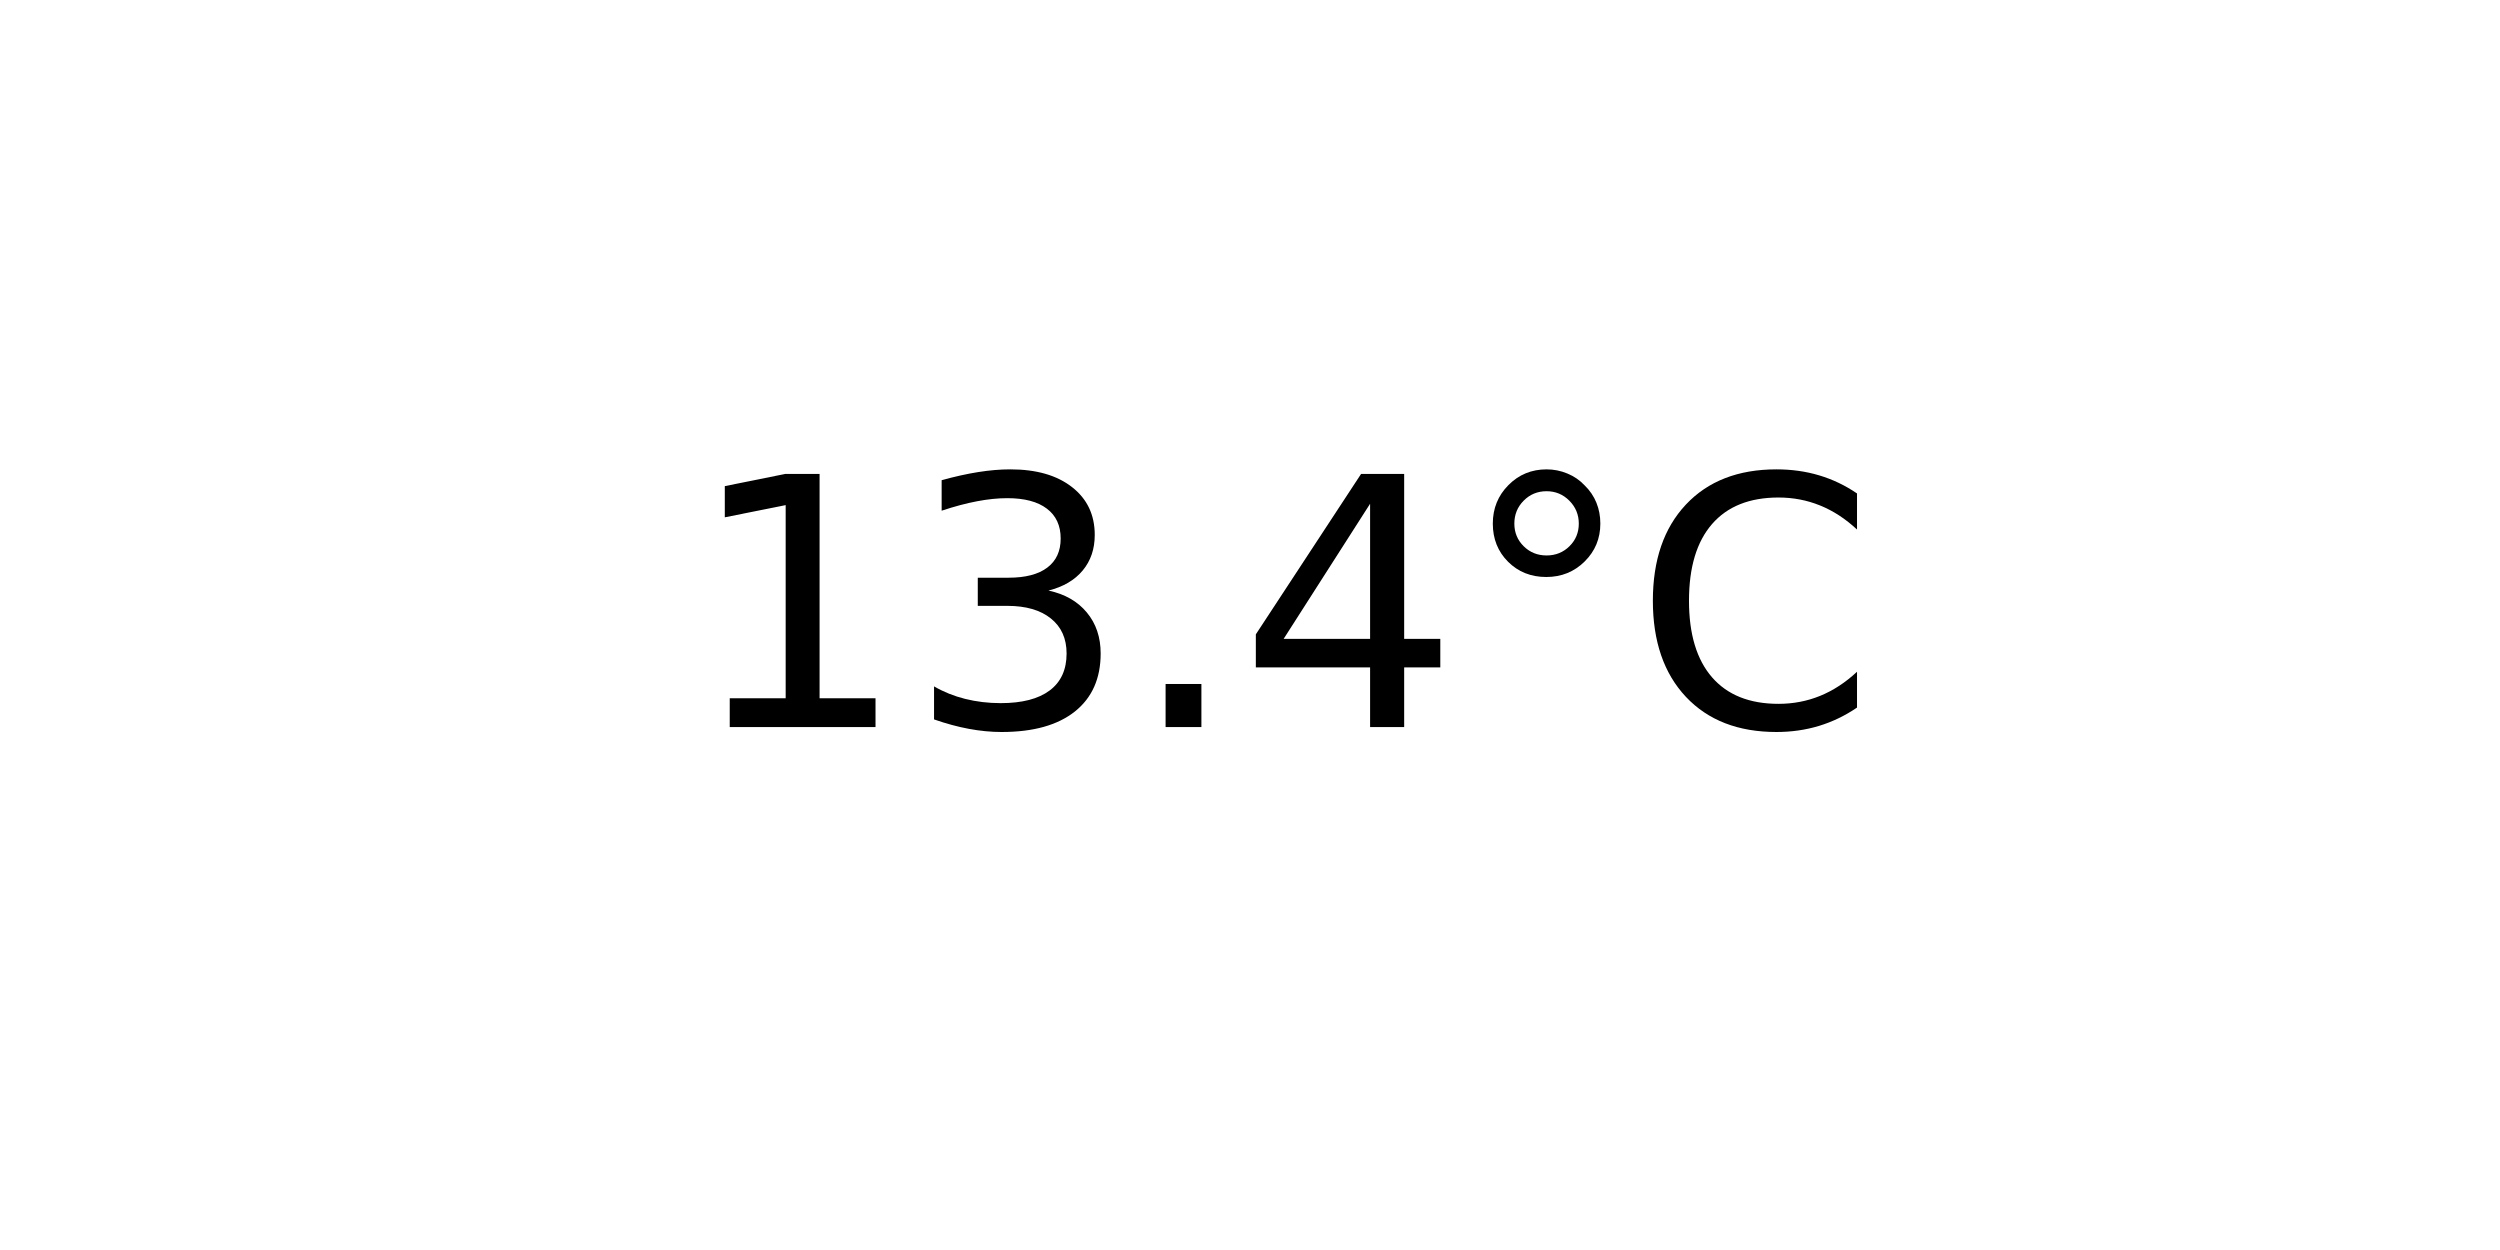
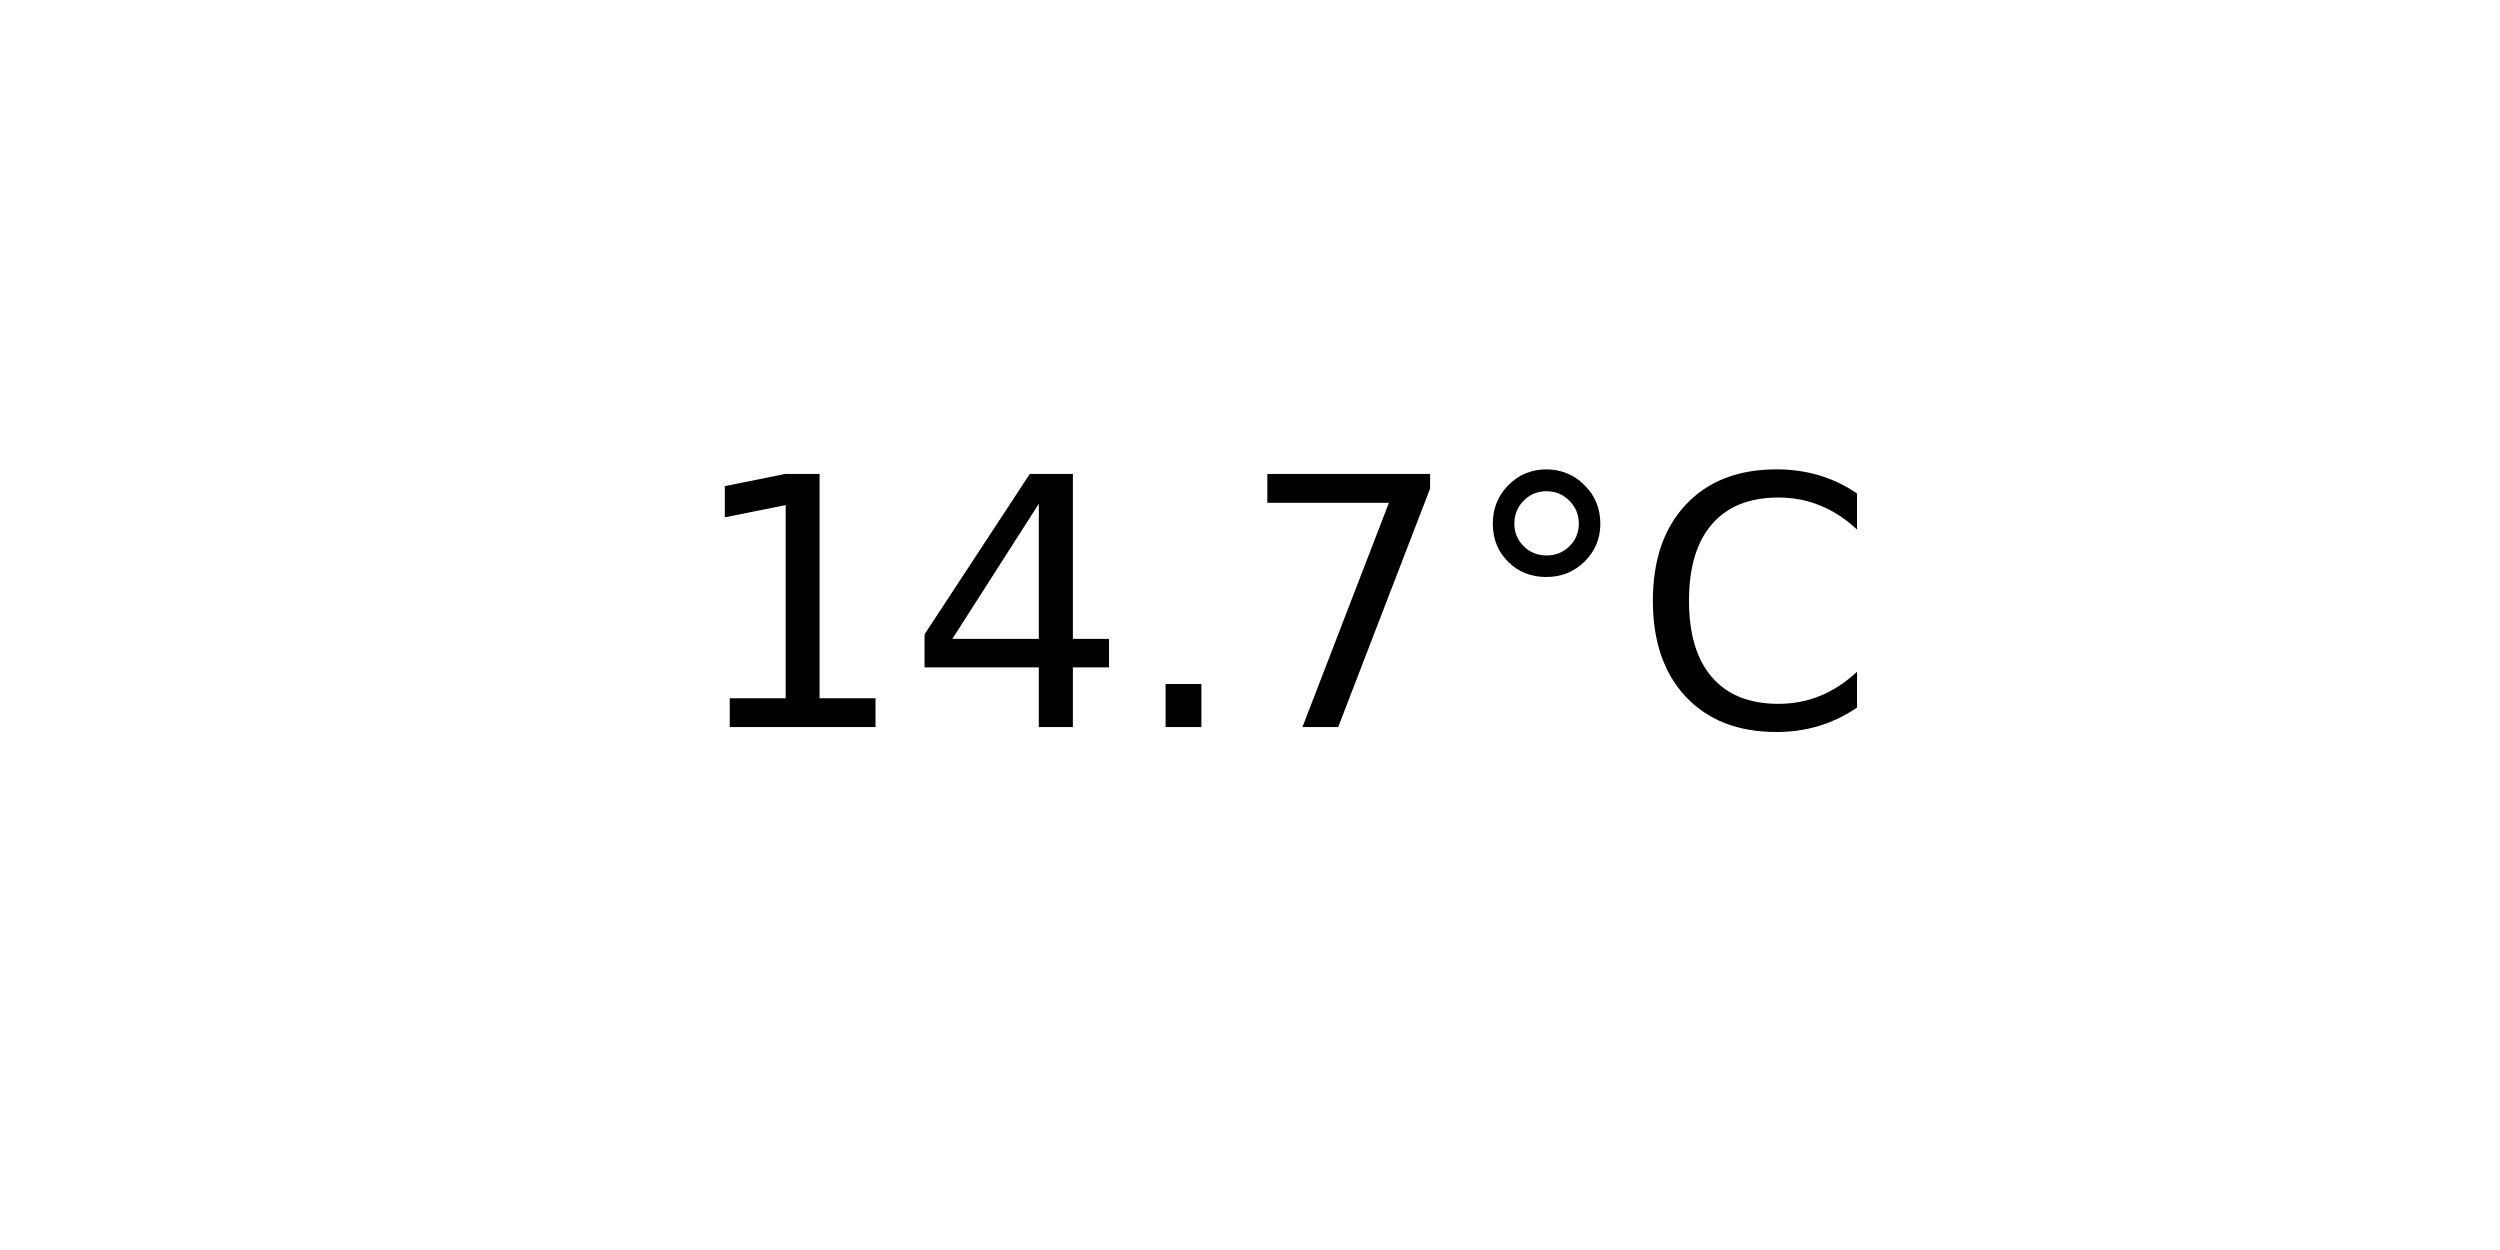
<svg xmlns="http://www.w3.org/2000/svg" xmlns:xlink="http://www.w3.org/1999/xlink" width="72pt" height="36pt" viewBox="0 0 72 36" version="1.1">
  <defs>
    <style type="text/css">*{stroke-linejoin: round; stroke-linecap: butt}</style>
  </defs>
  <g id="figure_1">
    <g id="axes_1">
      <g id="text_1">
        <g transform="translate(19.77578 20.93937) scale(0.1 -0.1)">
          <defs>
            <path id="DejaVuSans-31" d="M 794 531  L 1825 531  L 1825 4091  L 703 3866  L 703 4441  L 1819 4666  L 2450 4666  L 2450 531  L 3481 531  L 3481 0  L 794 0  L 794 531  z " transform="scale(0.015625)" />
-             <path id="DejaVuSans-33" d="M 2597 2516  Q 3050 2419 3304 2112  Q 3559 1806 3559 1356  Q 3559 666 3084 287  Q 2609 -91 1734 -91  Q 1441 -91 1130 -33  Q 819 25 488 141  L 488 750  Q 750 597 1062 519  Q 1375 441 1716 441  Q 2309 441 2620 675  Q 2931 909 2931 1356  Q 2931 1769 2642 2001  Q 2353 2234 1838 2234  L 1294 2234  L 1294 2753  L 1863 2753  Q 2328 2753 2575 2939  Q 2822 3125 2822 3475  Q 2822 3834 2567 4026  Q 2313 4219 1838 4219  Q 1578 4219 1281 4162  Q 984 4106 628 3988  L 628 4550  Q 988 4650 1302 4700  Q 1616 4750 1894 4750  Q 2613 4750 3031 4423  Q 3450 4097 3450 3541  Q 3450 3153 3228 2886  Q 3006 2619 2597 2516  z " transform="scale(0.015625)" />
+             <path id="DejaVuSans-34" d="M 2419 4116  L 825 1625  L 2419 1625  L 2419 4116  z M 2253 4666  L 3047 4666  L 3047 1625  L 3713 1625  L 3713 1100  L 3047 1100  L 3047 0  L 2419 0  L 2419 1100  L 313 1100  L 313 1709  L 2253 4666  z " transform="scale(0.015625)" />
            <path id="DejaVuSans-2e" d="M 684 794  L 1344 794  L 1344 0  L 684 0  L 684 794  z " transform="scale(0.015625)" />
-             <path id="DejaVuSans-34" d="M 2419 4116  L 825 1625  L 2419 1625  L 2419 4116  z M 2253 4666  L 3047 4666  L 3047 1625  L 3713 1625  L 3713 1100  L 3047 1100  L 3047 0  L 2419 0  L 2419 1100  L 313 1100  L 313 1709  L 2253 4666  z " transform="scale(0.015625)" />
+             <path id="DejaVuSans-37" d="M 525 4666  L 3525 4666  L 3525 4397  L 1831 0  L 1172 0  L 2766 4134  L 525 4134  L 525 4666  z " transform="scale(0.015625)" />
            <path id="DejaVuSans-b0" d="M 1600 4347  Q 1350 4347 1178 4173  Q 1006 4000 1006 3750  Q 1006 3503 1178 3333  Q 1350 3163 1600 3163  Q 1850 3163 2022 3333  Q 2194 3503 2194 3750  Q 2194 3997 2020 4172  Q 1847 4347 1600 4347  z M 1600 4750  Q 1800 4750 1984 4673  Q 2169 4597 2303 4453  Q 2447 4313 2519 4134  Q 2591 3956 2591 3750  Q 2591 3338 2302 3052  Q 2013 2766 1594 2766  Q 1172 2766 890 3047  Q 609 3328 609 3750  Q 609 4169 896 4459  Q 1184 4750 1600 4750  z " transform="scale(0.015625)" />
            <path id="DejaVuSans-43" d="M 4122 4306  L 4122 3641  Q 3803 3938 3442 4084  Q 3081 4231 2675 4231  Q 1875 4231 1450 3742  Q 1025 3253 1025 2328  Q 1025 1406 1450 917  Q 1875 428 2675 428  Q 3081 428 3442 575  Q 3803 722 4122 1019  L 4122 359  Q 3791 134 3420 21  Q 3050 -91 2638 -91  Q 1578 -91 968 557  Q 359 1206 359 2328  Q 359 3453 968 4101  Q 1578 4750 2638 4750  Q 3056 4750 3426 4639  Q 3797 4528 4122 4306  z " transform="scale(0.015625)" />
          </defs>
          <use xlink:href="#DejaVuSans-31" />
-           <use xlink:href="#DejaVuSans-33" x="63.623" />
+           <use xlink:href="#DejaVuSans-34" x="63.623" />
          <use xlink:href="#DejaVuSans-2e" x="127.246" />
-           <use xlink:href="#DejaVuSans-34" x="159.033" />
+           <use xlink:href="#DejaVuSans-37" x="159.033" />
          <use xlink:href="#DejaVuSans-b0" x="222.656" />
          <use xlink:href="#DejaVuSans-43" x="272.656" />
        </g>
      </g>
    </g>
  </g>
</svg>
